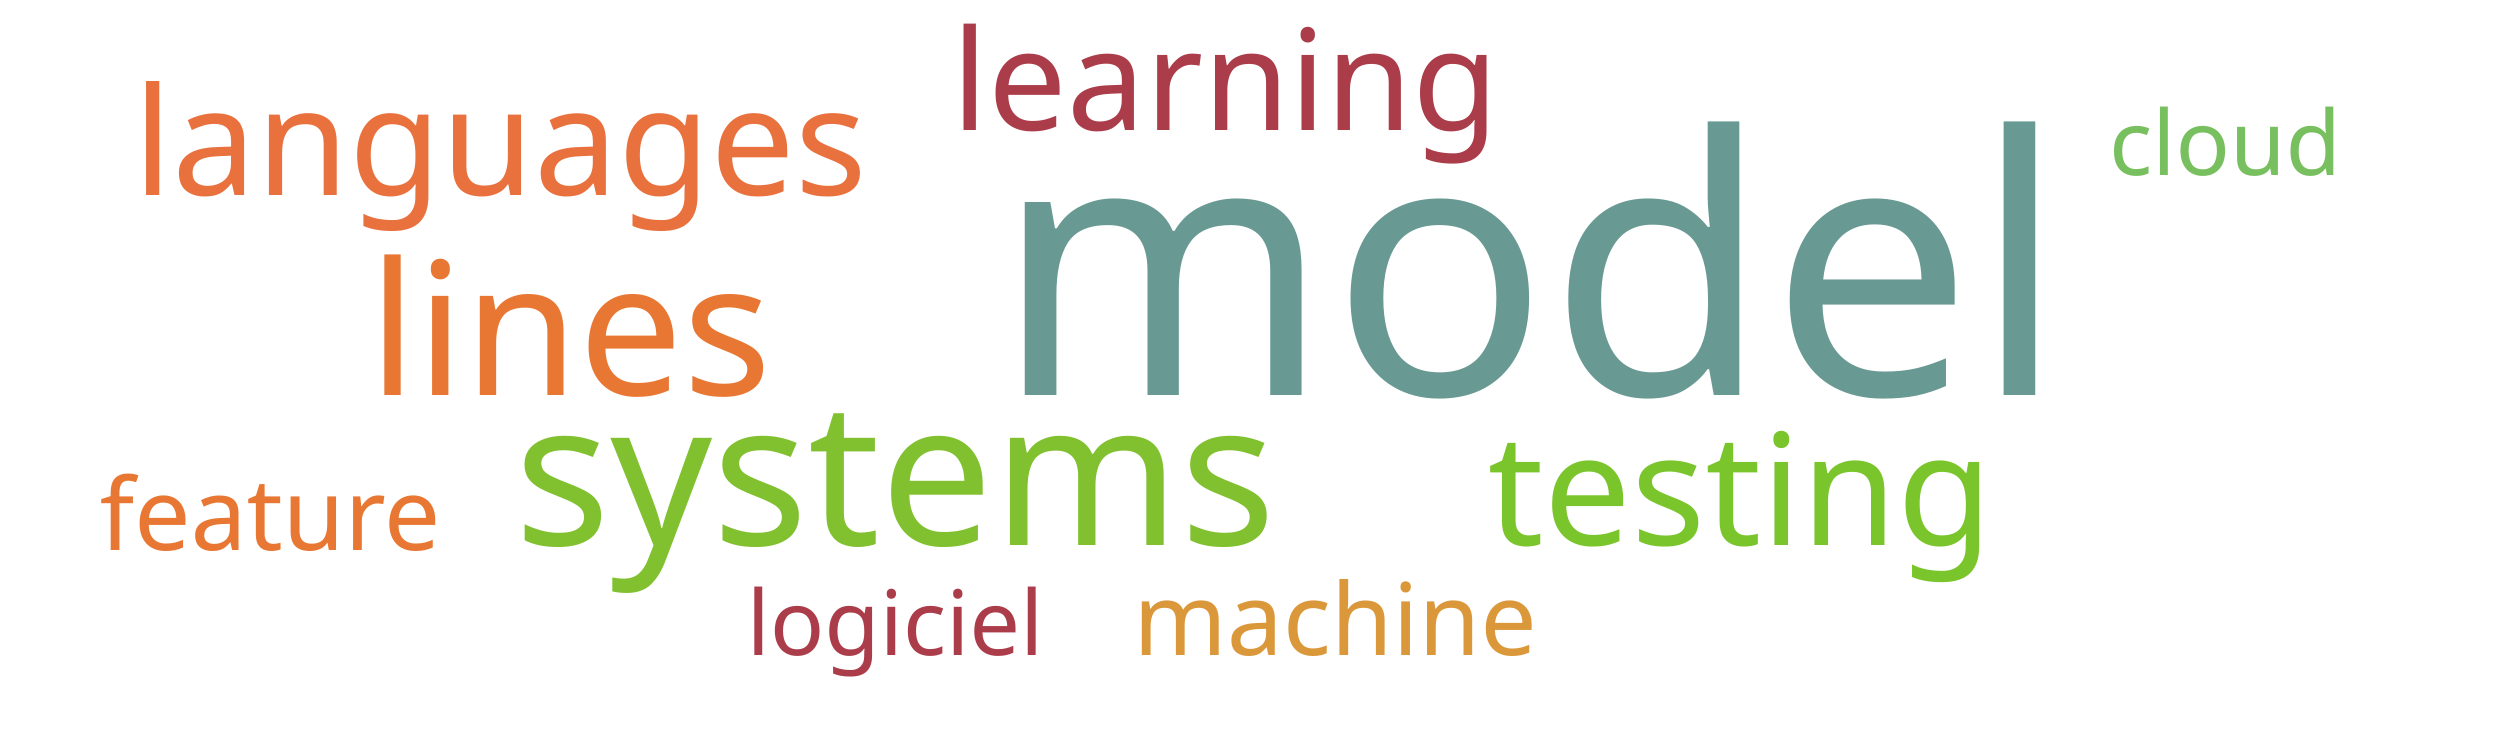
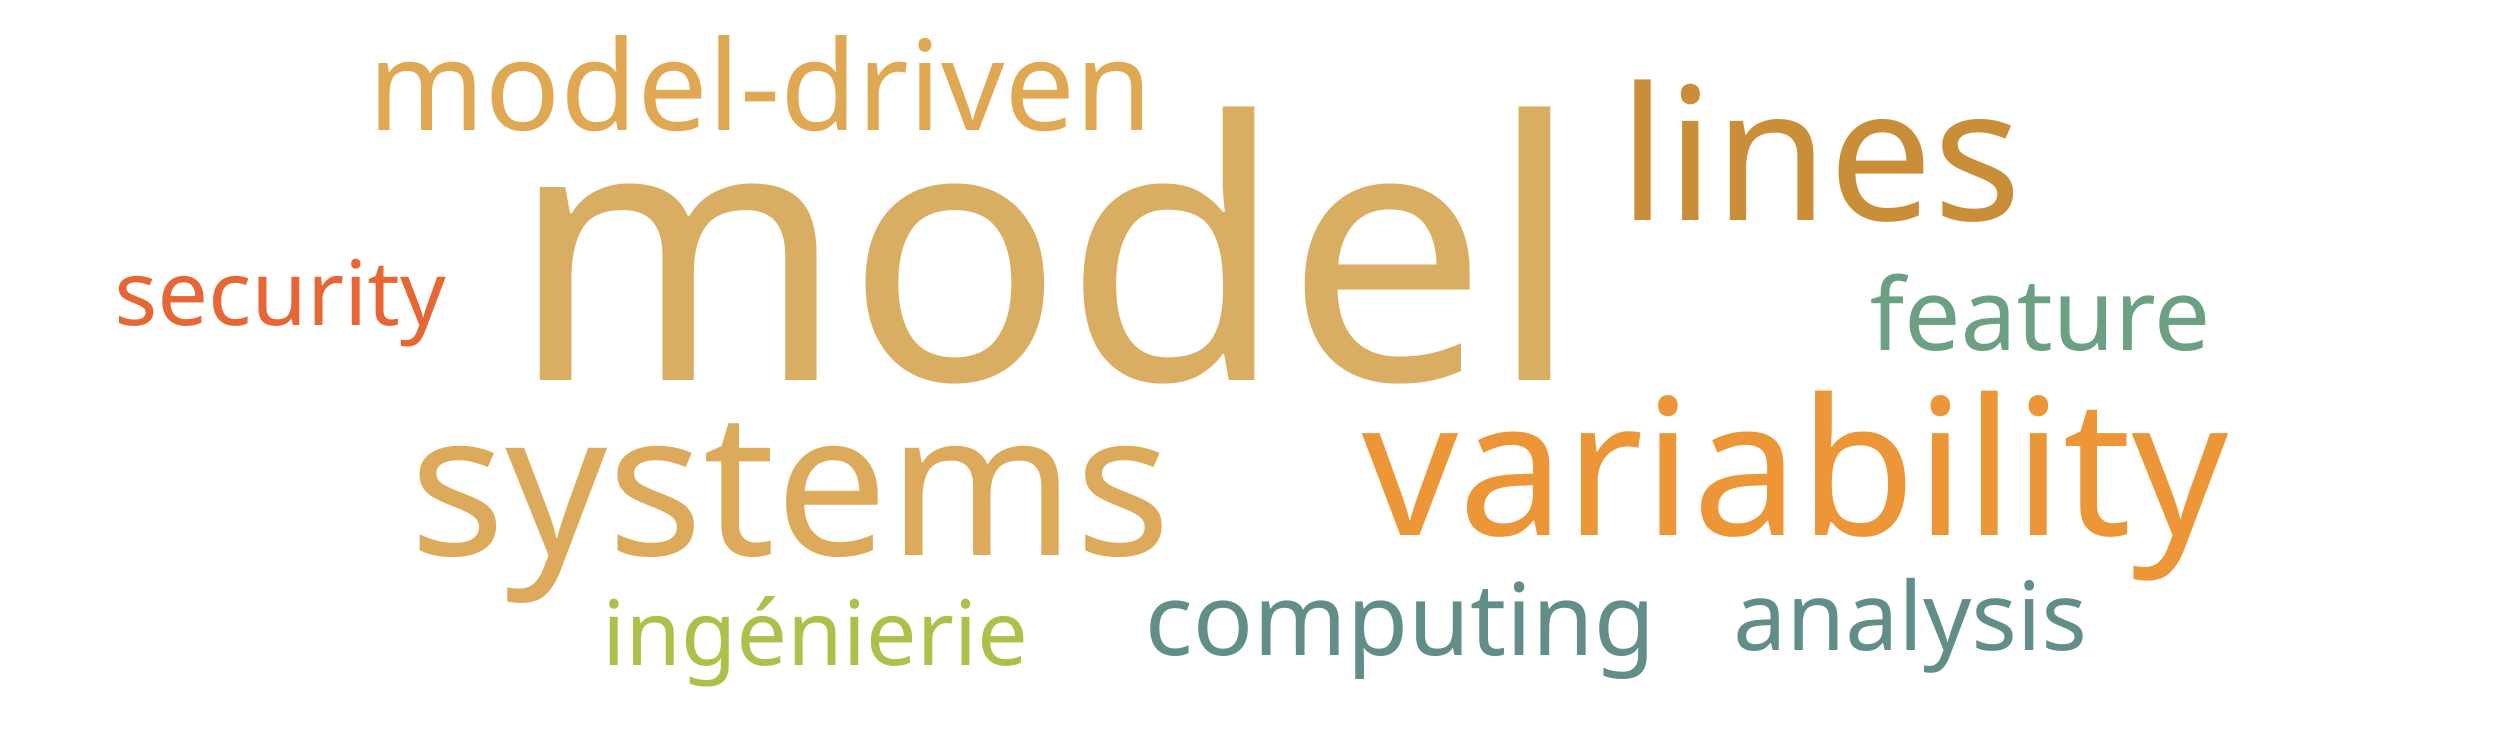
<svg xmlns="http://www.w3.org/2000/svg" width="500" height="150">
  <g transform="translate(250, 75)">
-     <text text-anchor="middle" style="font-family: Impact; font-size: 72px; fill: #689993" transform="translate(56,4)rotate(0)">model</text>
-     <text text-anchor="middle" style="font-family: Impact; font-size: 40px; fill: #81c130" transform="translate(-71,34)rotate(0)">systems</text>
-     <text text-anchor="middle" style="font-family: Impact; font-size: 37px; fill: #e87733" transform="translate(-136,4)rotate(0)">lines</text>
-     <text text-anchor="middle" style="font-family: Impact; font-size: 31px; fill: #7ac52c" transform="translate(98,34)rotate(0)">testing</text>
-     <text text-anchor="middle" style="font-family: Impact; font-size: 30px; fill: #e9713e" transform="translate(-150,-36)rotate(0)">languages</text>
-     <text text-anchor="middle" style="font-family: Impact; font-size: 28px; fill: #ab3d4b" transform="translate(-5,-49)rotate(0)">learning</text>
-     <text text-anchor="middle" style="font-family: Impact; font-size: 20px; fill: #da983a" transform="translate(17,56)rotate(0)">machine</text>
-     <text text-anchor="middle" style="font-family: Impact; font-size: 20px; fill: #e87733" transform="translate(-196,35)rotate(0)">feature</text>
-     <text text-anchor="middle" style="font-family: Impact; font-size: 18px; fill: #ab3d4b" transform="translate(-71,56)rotate(0)">logiciel</text>
-     <text text-anchor="middle" style="font-family: Impact; font-size: 18px; fill: #78c05f" transform="translate(195,-40)rotate(0)">cloud</text>
+     <text text-anchor="middle" style="font-family: Impact; font-size: 72px; fill: #d9ae63" transform="translate(-41,1)rotate(0)">model</text>
+     <text text-anchor="middle" style="font-family: Impact; font-size: 40px; fill: #ddaa5c" transform="translate(-92,36)rotate(0)">systems</text>
+     <text text-anchor="middle" style="font-family: Impact; font-size: 38px; fill: #ec9637" transform="translate(109,32)rotate(0)">variability</text>
+     <text text-anchor="middle" style="font-family: Impact; font-size: 37px; fill: #ca8e38" transform="translate(114,-31)rotate(0)">lines</text>
+     <text text-anchor="middle" style="font-family: Impact; font-size: 25px; fill: #e1a853" transform="translate(-98,-49)rotate(0)">model-driven</text>
+     <text text-anchor="middle" style="font-family: Impact; font-size: 20px; fill: #618e88" transform="translate(30,56)rotate(0)">computing</text>
+     <text text-anchor="middle" style="font-family: Impact; font-size: 20px; fill: #6ba083" transform="translate(158,-5)rotate(0)">feature</text>
+     <text text-anchor="middle" style="font-family: Impact; font-size: 19px; fill: #618e88" transform="translate(132,55)rotate(0)">analysis</text>
+     <text text-anchor="middle" style="font-family: Impact; font-size: 18px; fill: #adc14a" transform="translate(-87,58)rotate(0)">ingénierie</text>
+     <text text-anchor="middle" style="font-family: Impact; font-size: 18px; fill: #e76635" transform="translate(-194,-10)rotate(0)">security</text>
  </g>
</svg>
